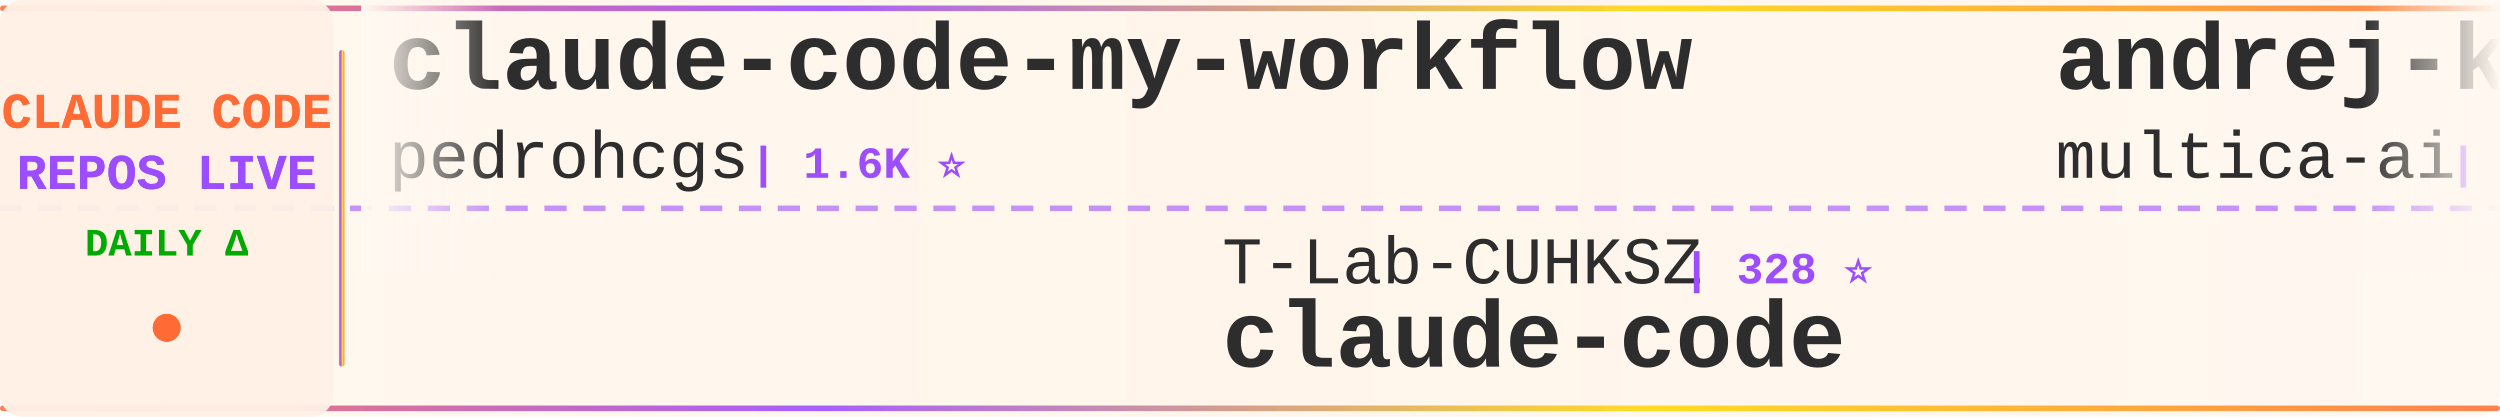
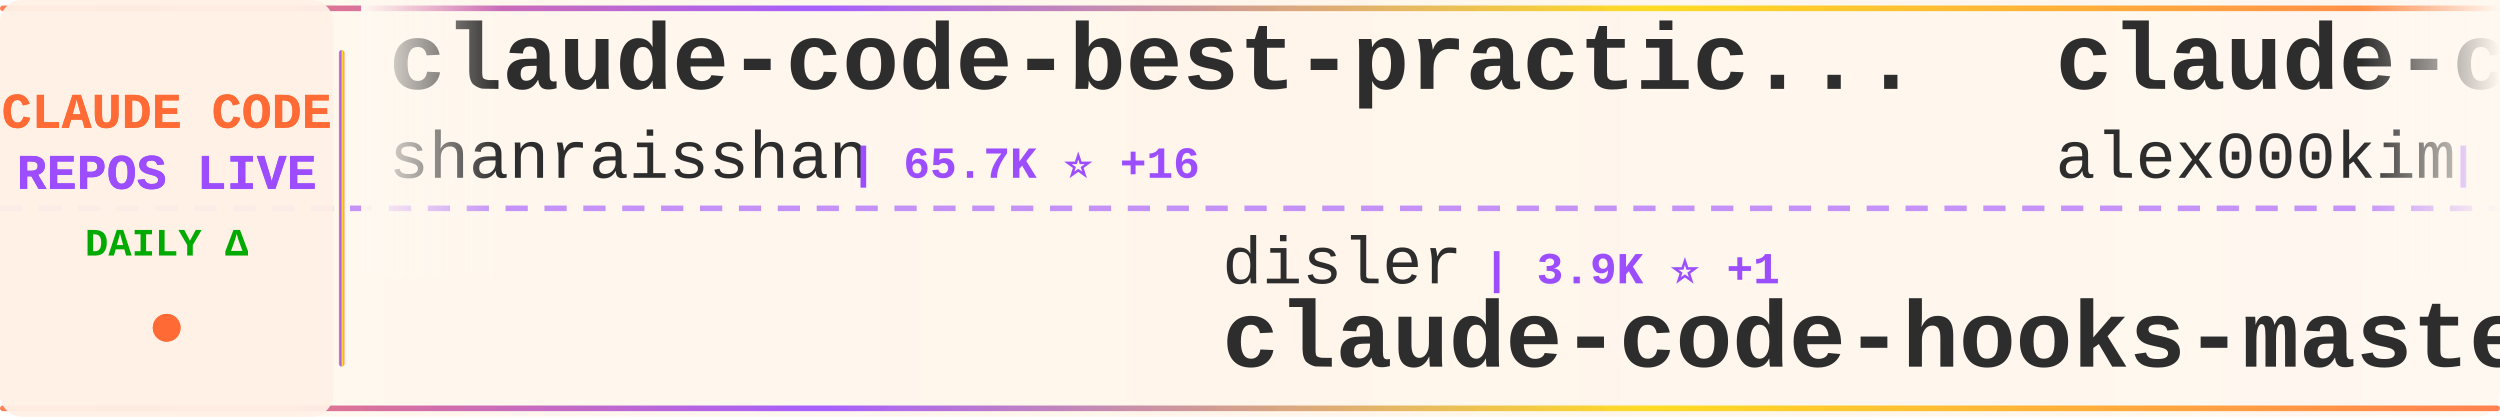
<svg xmlns="http://www.w3.org/2000/svg" width="900" height="150">
  <defs>
    <linearGradient id="tickerBg" x1="0%" y1="0%" x2="100%" y2="0%">
      <stop offset="0%" style="stop-color:#fff8f0;stop-opacity:0.98" />
      <stop offset="50%" style="stop-color:#fff5eb;stop-opacity:1" />
      <stop offset="100%" style="stop-color:#fff8f0;stop-opacity:0.98" />
    </linearGradient>
    <linearGradient id="borderGrad" x1="0%" y1="0%" x2="100%" y2="0%">
      <stop offset="0%" style="stop-color:#FF6B35;stop-opacity:0.85">
        <animate attributeName="stop-opacity" values="0.85;1;0.85" dur="2s" repeatCount="indefinite" />
      </stop>
      <stop offset="33%" style="stop-color:#9C4EFF;stop-opacity:0.9">
        <animate attributeName="stop-opacity" values="0.9;1;0.9" dur="2.2s" repeatCount="indefinite" />
      </stop>
      <stop offset="66%" style="stop-color:#FFD700;stop-opacity:0.85">
        <animate attributeName="stop-opacity" values="0.85;1;0.85" dur="1.8s" repeatCount="indefinite" />
      </stop>
      <stop offset="100%" style="stop-color:#FF6B35;stop-opacity:0.85">
        <animate attributeName="stop-opacity" values="0.85;1;0.85" dur="2s" repeatCount="indefinite" />
      </stop>
    </linearGradient>
    <filter id="textGlow">
      <feGaussianBlur stdDeviation="0.15" result="coloredBlur" />
      <feMerge>
        <feMergeNode in="coloredBlur" />
        <feMergeNode in="SourceGraphic" />
      </feMerge>
    </filter>
    <filter id="metricGlow">
      <feGaussianBlur stdDeviation="0.2" result="coloredBlur" />
      <feMerge>
        <feMergeNode in="coloredBlur" />
        <feMergeNode in="SourceGraphic" />
      </feMerge>
    </filter>
    <linearGradient id="leftFade" x1="0%" y1="0%" x2="100%" y2="0%">
      <stop offset="0%" style="stop-color:#fff8f0;stop-opacity:1" />
      <stop offset="100%" style="stop-color:#fff8f0;stop-opacity:0" />
    </linearGradient>
    <linearGradient id="rightFade" x1="0%" y1="0%" x2="100%" y2="0%">
      <stop offset="0%" style="stop-color:#fff8f0;stop-opacity:0" />
      <stop offset="100%" style="stop-color:#fff8f0;stop-opacity:1" />
    </linearGradient>
  </defs>
  <rect width="900" height="150" fill="url(#tickerBg)" rx="8" />
  <rect x="0" y="2" width="900" height="2" fill="url(#borderGrad)" rx="1" />
  <rect x="0" y="146" width="900" height="2" fill="url(#borderGrad)" rx="1" />
  <line x1="0" y1="75" x2="900" y2="75" stroke="#9C4EFF" stroke-width="2" stroke-dasharray="8 6" opacity="0.6" />
  <rect x="0" y="0" width="120" height="150" fill="#fff0e6" opacity="0.95" rx="8" />
  <text x="60" y="46" font-family="'Courier New', monospace" font-size="18" font-weight="bold" fill="#FF6B35" text-anchor="middle" filter="url(#textGlow)">
    CLAUDE CODE
  </text>
  <text x="60" y="68" font-family="'Courier New', monospace" font-size="18" font-weight="bold" fill="#9C4EFF" text-anchor="middle" filter="url(#textGlow)">
    REPOS LIVE
  </text>
  <text x="60" y="92" font-family="'Courier New', monospace" font-size="14" font-weight="bold" fill="#00aa00" text-anchor="middle">
    DAILY Δ
  </text>
  <circle cx="60" cy="118" r="5" fill="#FF6B35" filter="url(#metricGlow)">
    <animate attributeName="r" values="4;6;4" dur="1.5s" repeatCount="indefinite" />
    <animate attributeName="opacity" values="0.6;1;0.6" dur="1.5s" repeatCount="indefinite" />
  </circle>
  <rect x="122" y="18" width="2" height="114" fill="url(#borderGrad)" rx="1" />
  <clipPath id="tickerClip">
    <rect x="130" y="0" width="770" height="150" />
  </clipPath>
  <g clip-path="url(#tickerClip)">
    <g id="tickerItems">
      <animateTransform attributeName="transform" attributeType="XML" type="translate" from="0 0" to="-3000 0" dur="54s" repeatCount="indefinite" />
      <g transform="translate(0, 0)">
-         <text x="140" y="32" font-family="'Courier New', monospace" font-size="34" font-weight="bold" fill="#2d2d2d">claude-code-my-workflow</text>
-         <text x="140" y="64" font-family="'Courier New', monospace" font-size="24" font-weight="normal" fill="#2d2d2d" opacity="1.0">pedrohcgs</text>
-         <text x="270" y="64" font-family="'Courier New', monospace" font-size="16" font-weight="bold" fill="#9C4EFF"> | 1.6K ⭐</text>
+         <text x="140" y="32" font-family="'Courier New', monospace" font-size="34" font-weight="bold" fill="#2d2d2d">claude-code-best-practic...</text>
+         <text x="140" y="64" font-family="'Courier New', monospace" font-size="24" font-weight="normal" fill="#2d2d2d" opacity="1.0">shanraisshan</text>
+         <text x="306" y="64" font-family="'Courier New', monospace" font-size="16" font-weight="bold" fill="#9C4EFF"> | 65.7K ⭐ +16</text>
      </g>
      <g transform="translate(300, 0)">
+         <text x="140" y="102" font-family="'Courier New', monospace" font-size="24" font-weight="normal" fill="#2d2d2d" opacity="1.0">disler</text>
+         <text x="234" y="102" font-family="'Courier New', monospace" font-size="16" font-weight="bold" fill="#9C4EFF"> | 3.9K ⭐ +1</text>
+         <text x="140" y="132" font-family="'Courier New', monospace" font-size="34" font-weight="bold" fill="#2d2d2d">claude-code-hooks-master...</text>
+       </g>
+       <g transform="translate(600, 0)">
+         <text x="140" y="32" font-family="'Courier New', monospace" font-size="34" font-weight="bold" fill="#2d2d2d">claude-code</text>
+         <text x="140" y="64" font-family="'Courier New', monospace" font-size="24" font-weight="normal" fill="#2d2d2d" opacity="1.0">alex000kim</text>
+         <text x="282" y="64" font-family="'Courier New', monospace" font-size="16" font-weight="bold" fill="#9C4EFF"> | 233 ⭐</text>
+       </g>
+       <g transform="translate(900, 0)">
+         <text x="140" y="102" font-family="'Courier New', monospace" font-size="24" font-weight="normal" fill="#2d2d2d" opacity="1.0">AICoderTudou</text>
+         <text x="306" y="102" font-family="'Courier New', monospace" font-size="16" font-weight="bold" fill="#9C4EFF"> | 495 ⭐</text>
+         <text x="140" y="132" font-family="'Courier New', monospace" font-size="34" font-weight="bold" fill="#2d2d2d">claude-code-tudou</text>
+       </g>
+       <g transform="translate(1200, 0)">
+         <text x="140" y="32" font-family="'Courier New', monospace" font-size="34" font-weight="bold" fill="#2d2d2d">claude-code-source-build</text>
+         <text x="140" y="64" font-family="'Courier New', monospace" font-size="24" font-weight="normal" fill="#2d2d2d" opacity="1.0">andrew-kramer-inno</text>
+         <text x="378" y="64" font-family="'Courier New', monospace" font-size="16" font-weight="bold" fill="#9C4EFF"> | 596 ⭐</text>
+       </g>
+       <g transform="translate(1500, 0)">
+         <text x="140" y="102" font-family="'Courier New', monospace" font-size="24" font-weight="normal" fill="#2d2d2d" opacity="1.0">hangsman</text>
+         <text x="258" y="102" font-family="'Courier New', monospace" font-size="16" font-weight="bold" fill="#9C4EFF"> | 793 ⭐</text>
+         <text x="140" y="132" font-family="'Courier New', monospace" font-size="34" font-weight="bold" fill="#2d2d2d">claude-code-source</text>
+       </g>
+       <g transform="translate(1800, 0)">
+         <text x="140" y="32" font-family="'Courier New', monospace" font-size="34" font-weight="bold" fill="#2d2d2d">claude-code</text>
+         <text x="140" y="64" font-family="'Courier New', monospace" font-size="24" font-weight="normal" fill="#2d2d2d" opacity="1.0">tanbiralam</text>
+         <text x="282" y="64" font-family="'Courier New', monospace" font-size="16" font-weight="bold" fill="#9C4EFF"> | 2.2K ⭐</text>
+       </g>
+       <g transform="translate(2100, 0)">
+         <text x="140" y="102" font-family="'Courier New', monospace" font-size="24" font-weight="normal" fill="#2d2d2d" opacity="1.0">KPR111</text>
+         <text x="234" y="102" font-family="'Courier New', monospace" font-size="16" font-weight="bold" fill="#9C4EFF"> | 18 ⭐</text>
+         <text x="140" y="132" font-family="'Courier New', monospace" font-size="34" font-weight="bold" fill="#2d2d2d">Claude-Code</text>
+       </g>
+       <g transform="translate(2400, 0)">
+         <text x="140" y="32" font-family="'Courier New', monospace" font-size="34" font-weight="bold" fill="#2d2d2d">claude-code-showcase</text>
+         <text x="140" y="64" font-family="'Courier New', monospace" font-size="24" font-weight="normal" fill="#2d2d2d" opacity="1.0">ChrisWiles</text>
+         <text x="282" y="64" font-family="'Courier New', monospace" font-size="16" font-weight="bold" fill="#9C4EFF"> | 6.1K ⭐ -1</text>
+       </g>
+       <g transform="translate(2700, 0)">
        <text x="140" y="102" font-family="'Courier New', monospace" font-size="24" font-weight="normal" fill="#2d2d2d" opacity="1.0">T-Lab-CUHKSZ</text>
        <text x="306" y="102" font-family="'Courier New', monospace" font-size="16" font-weight="bold" fill="#9C4EFF"> | 328 ⭐</text>
        <text x="140" y="132" font-family="'Courier New', monospace" font-size="34" font-weight="bold" fill="#2d2d2d">claude-code</text>
      </g>
-       <g transform="translate(600, 0)">
-         <text x="140" y="32" font-family="'Courier New', monospace" font-size="34" font-weight="bold" fill="#2d2d2d">andrej-karpathy-skills</text>
-         <text x="140" y="64" font-family="'Courier New', monospace" font-size="24" font-weight="normal" fill="#2d2d2d" opacity="1.0">multica-ai</text>
-         <text x="282" y="64" font-family="'Courier New', monospace" font-size="16" font-weight="bold" fill="#9C4EFF"> | 210.8K ⭐ +149</text>
-       </g>
-       <g transform="translate(900, 0)">
-         <text x="140" y="102" font-family="'Courier New', monospace" font-size="24" font-weight="normal" fill="#2d2d2d" opacity="1.0">darcyegb</text>
-         <text x="258" y="102" font-family="'Courier New', monospace" font-size="16" font-weight="bold" fill="#9C4EFF"> | 760 ⭐</text>
-         <text x="140" y="132" font-family="'Courier New', monospace" font-size="34" font-weight="bold" fill="#2d2d2d">ClaudeCodeAgents</text>
-       </g>
-       <g transform="translate(1200, 0)">
-         <text x="140" y="32" font-family="'Courier New', monospace" font-size="34" font-weight="bold" fill="#2d2d2d">claude-code-from-scratch</text>
-         <text x="140" y="64" font-family="'Courier New', monospace" font-size="24" font-weight="normal" fill="#2d2d2d" opacity="1.0">Windy3f3f3f3f</text>
-         <text x="318" y="64" font-family="'Courier New', monospace" font-size="16" font-weight="bold" fill="#9C4EFF"> | 2.6K ⭐ +3</text>
-       </g>
-       <g transform="translate(1500, 0)">
-         <text x="140" y="102" font-family="'Courier New', monospace" font-size="24" font-weight="normal" fill="#2d2d2d" opacity="1.0">RishabhK103</text>
-         <text x="294" y="102" font-family="'Courier New', monospace" font-size="16" font-weight="bold" fill="#9C4EFF"> | 104 ⭐</text>
-         <text x="140" y="132" font-family="'Courier New', monospace" font-size="34" font-weight="bold" fill="#2d2d2d">claude-code</text>
-       </g>
-       <g transform="translate(1800, 0)">
-         <text x="140" y="32" font-family="'Courier New', monospace" font-size="34" font-weight="bold" fill="#2d2d2d">arcads-claude-code</text>
-         <text x="140" y="64" font-family="'Courier New', monospace" font-size="24" font-weight="normal" fill="#2d2d2d" opacity="1.0">krusemediallc</text>
-         <text x="318" y="64" font-family="'Courier New', monospace" font-size="16" font-weight="bold" fill="#9C4EFF"> | 1.5K ⭐ +1</text>
-       </g>
-       <g transform="translate(2100, 0)">
-         <text x="140" y="102" font-family="'Courier New', monospace" font-size="24" font-weight="normal" fill="#2d2d2d" opacity="1.0">digitalsamba</text>
-         <text x="306" y="102" font-family="'Courier New', monospace" font-size="16" font-weight="bold" fill="#9C4EFF"> | 2.1K ⭐ +1</text>
-         <text x="140" y="132" font-family="'Courier New', monospace" font-size="34" font-weight="bold" fill="#2d2d2d">claude-code-video-toolki...</text>
-       </g>
-       <g transform="translate(2400, 0)">
-         <text x="140" y="32" font-family="'Courier New', monospace" font-size="34" font-weight="bold" fill="#2d2d2d">claude-code</text>
-         <text x="140" y="64" font-family="'Courier New', monospace" font-size="24" font-weight="normal" fill="#2d2d2d" opacity="1.0">claude-code-best</text>
-         <text x="354" y="64" font-family="'Courier New', monospace" font-size="16" font-weight="bold" fill="#9C4EFF"> | 22.4K ⭐ +15</text>
-       </g>
-       <g transform="translate(2700, 0)">
-         <text x="140" y="102" font-family="'Courier New', monospace" font-size="24" font-weight="normal" fill="#2d2d2d" opacity="1.0">zebbern</text>
-         <text x="246" y="102" font-family="'Courier New', monospace" font-size="16" font-weight="bold" fill="#9C4EFF"> | 4.6K ⭐</text>
-         <text x="140" y="132" font-family="'Courier New', monospace" font-size="34" font-weight="bold" fill="#2d2d2d">claude-code-guide</text>
-       </g>
      <g transform="translate(3000, 0)">
-         <text x="140" y="32" font-family="'Courier New', monospace" font-size="34" font-weight="bold" fill="#2d2d2d">claude-code-my-workflow</text>
-         <text x="140" y="64" font-family="'Courier New', monospace" font-size="24" font-weight="normal" fill="#2d2d2d" opacity="1.0">pedrohcgs</text>
-         <text x="270" y="64" font-family="'Courier New', monospace" font-size="16" font-weight="bold" fill="#9C4EFF"> | 1.6K ⭐</text>
+         <text x="140" y="32" font-family="'Courier New', monospace" font-size="34" font-weight="bold" fill="#2d2d2d">claude-code-best-practic...</text>
+         <text x="140" y="64" font-family="'Courier New', monospace" font-size="24" font-weight="normal" fill="#2d2d2d" opacity="1.0">shanraisshan</text>
+         <text x="306" y="64" font-family="'Courier New', monospace" font-size="16" font-weight="bold" fill="#9C4EFF"> | 65.7K ⭐ +16</text>
      </g>
      <g transform="translate(3300, 0)">
-         <text x="140" y="102" font-family="'Courier New', monospace" font-size="24" font-weight="normal" fill="#2d2d2d" opacity="1.0">T-Lab-CUHKSZ</text>
-         <text x="306" y="102" font-family="'Courier New', monospace" font-size="16" font-weight="bold" fill="#9C4EFF"> | 328 ⭐</text>
-         <text x="140" y="132" font-family="'Courier New', monospace" font-size="34" font-weight="bold" fill="#2d2d2d">claude-code</text>
+         <text x="140" y="102" font-family="'Courier New', monospace" font-size="24" font-weight="normal" fill="#2d2d2d" opacity="1.0">disler</text>
+         <text x="234" y="102" font-family="'Courier New', monospace" font-size="16" font-weight="bold" fill="#9C4EFF"> | 3.9K ⭐ +1</text>
+         <text x="140" y="132" font-family="'Courier New', monospace" font-size="34" font-weight="bold" fill="#2d2d2d">claude-code-hooks-master...</text>
      </g>
      <g transform="translate(3600, 0)">
-         <text x="140" y="32" font-family="'Courier New', monospace" font-size="34" font-weight="bold" fill="#2d2d2d">andrej-karpathy-skills</text>
-         <text x="140" y="64" font-family="'Courier New', monospace" font-size="24" font-weight="normal" fill="#2d2d2d" opacity="1.0">multica-ai</text>
-         <text x="282" y="64" font-family="'Courier New', monospace" font-size="16" font-weight="bold" fill="#9C4EFF"> | 210.8K ⭐ +149</text>
+         <text x="140" y="32" font-family="'Courier New', monospace" font-size="34" font-weight="bold" fill="#2d2d2d">claude-code</text>
+         <text x="140" y="64" font-family="'Courier New', monospace" font-size="24" font-weight="normal" fill="#2d2d2d" opacity="1.0">alex000kim</text>
+         <text x="282" y="64" font-family="'Courier New', monospace" font-size="16" font-weight="bold" fill="#9C4EFF"> | 233 ⭐</text>
      </g>
      <g transform="translate(3900, 0)">
-         <text x="140" y="102" font-family="'Courier New', monospace" font-size="24" font-weight="normal" fill="#2d2d2d" opacity="1.0">darcyegb</text>
-         <text x="258" y="102" font-family="'Courier New', monospace" font-size="16" font-weight="bold" fill="#9C4EFF"> | 760 ⭐</text>
-         <text x="140" y="132" font-family="'Courier New', monospace" font-size="34" font-weight="bold" fill="#2d2d2d">ClaudeCodeAgents</text>
+         <text x="140" y="102" font-family="'Courier New', monospace" font-size="24" font-weight="normal" fill="#2d2d2d" opacity="1.0">AICoderTudou</text>
+         <text x="306" y="102" font-family="'Courier New', monospace" font-size="16" font-weight="bold" fill="#9C4EFF"> | 495 ⭐</text>
+         <text x="140" y="132" font-family="'Courier New', monospace" font-size="34" font-weight="bold" fill="#2d2d2d">claude-code-tudou</text>
      </g>
    </g>
  </g>
  <rect x="130" y="0" width="50" height="100" fill="url(#leftFade)" />
  <rect x="850" y="0" width="50" height="100" fill="url(#rightFade)" />
</svg>
